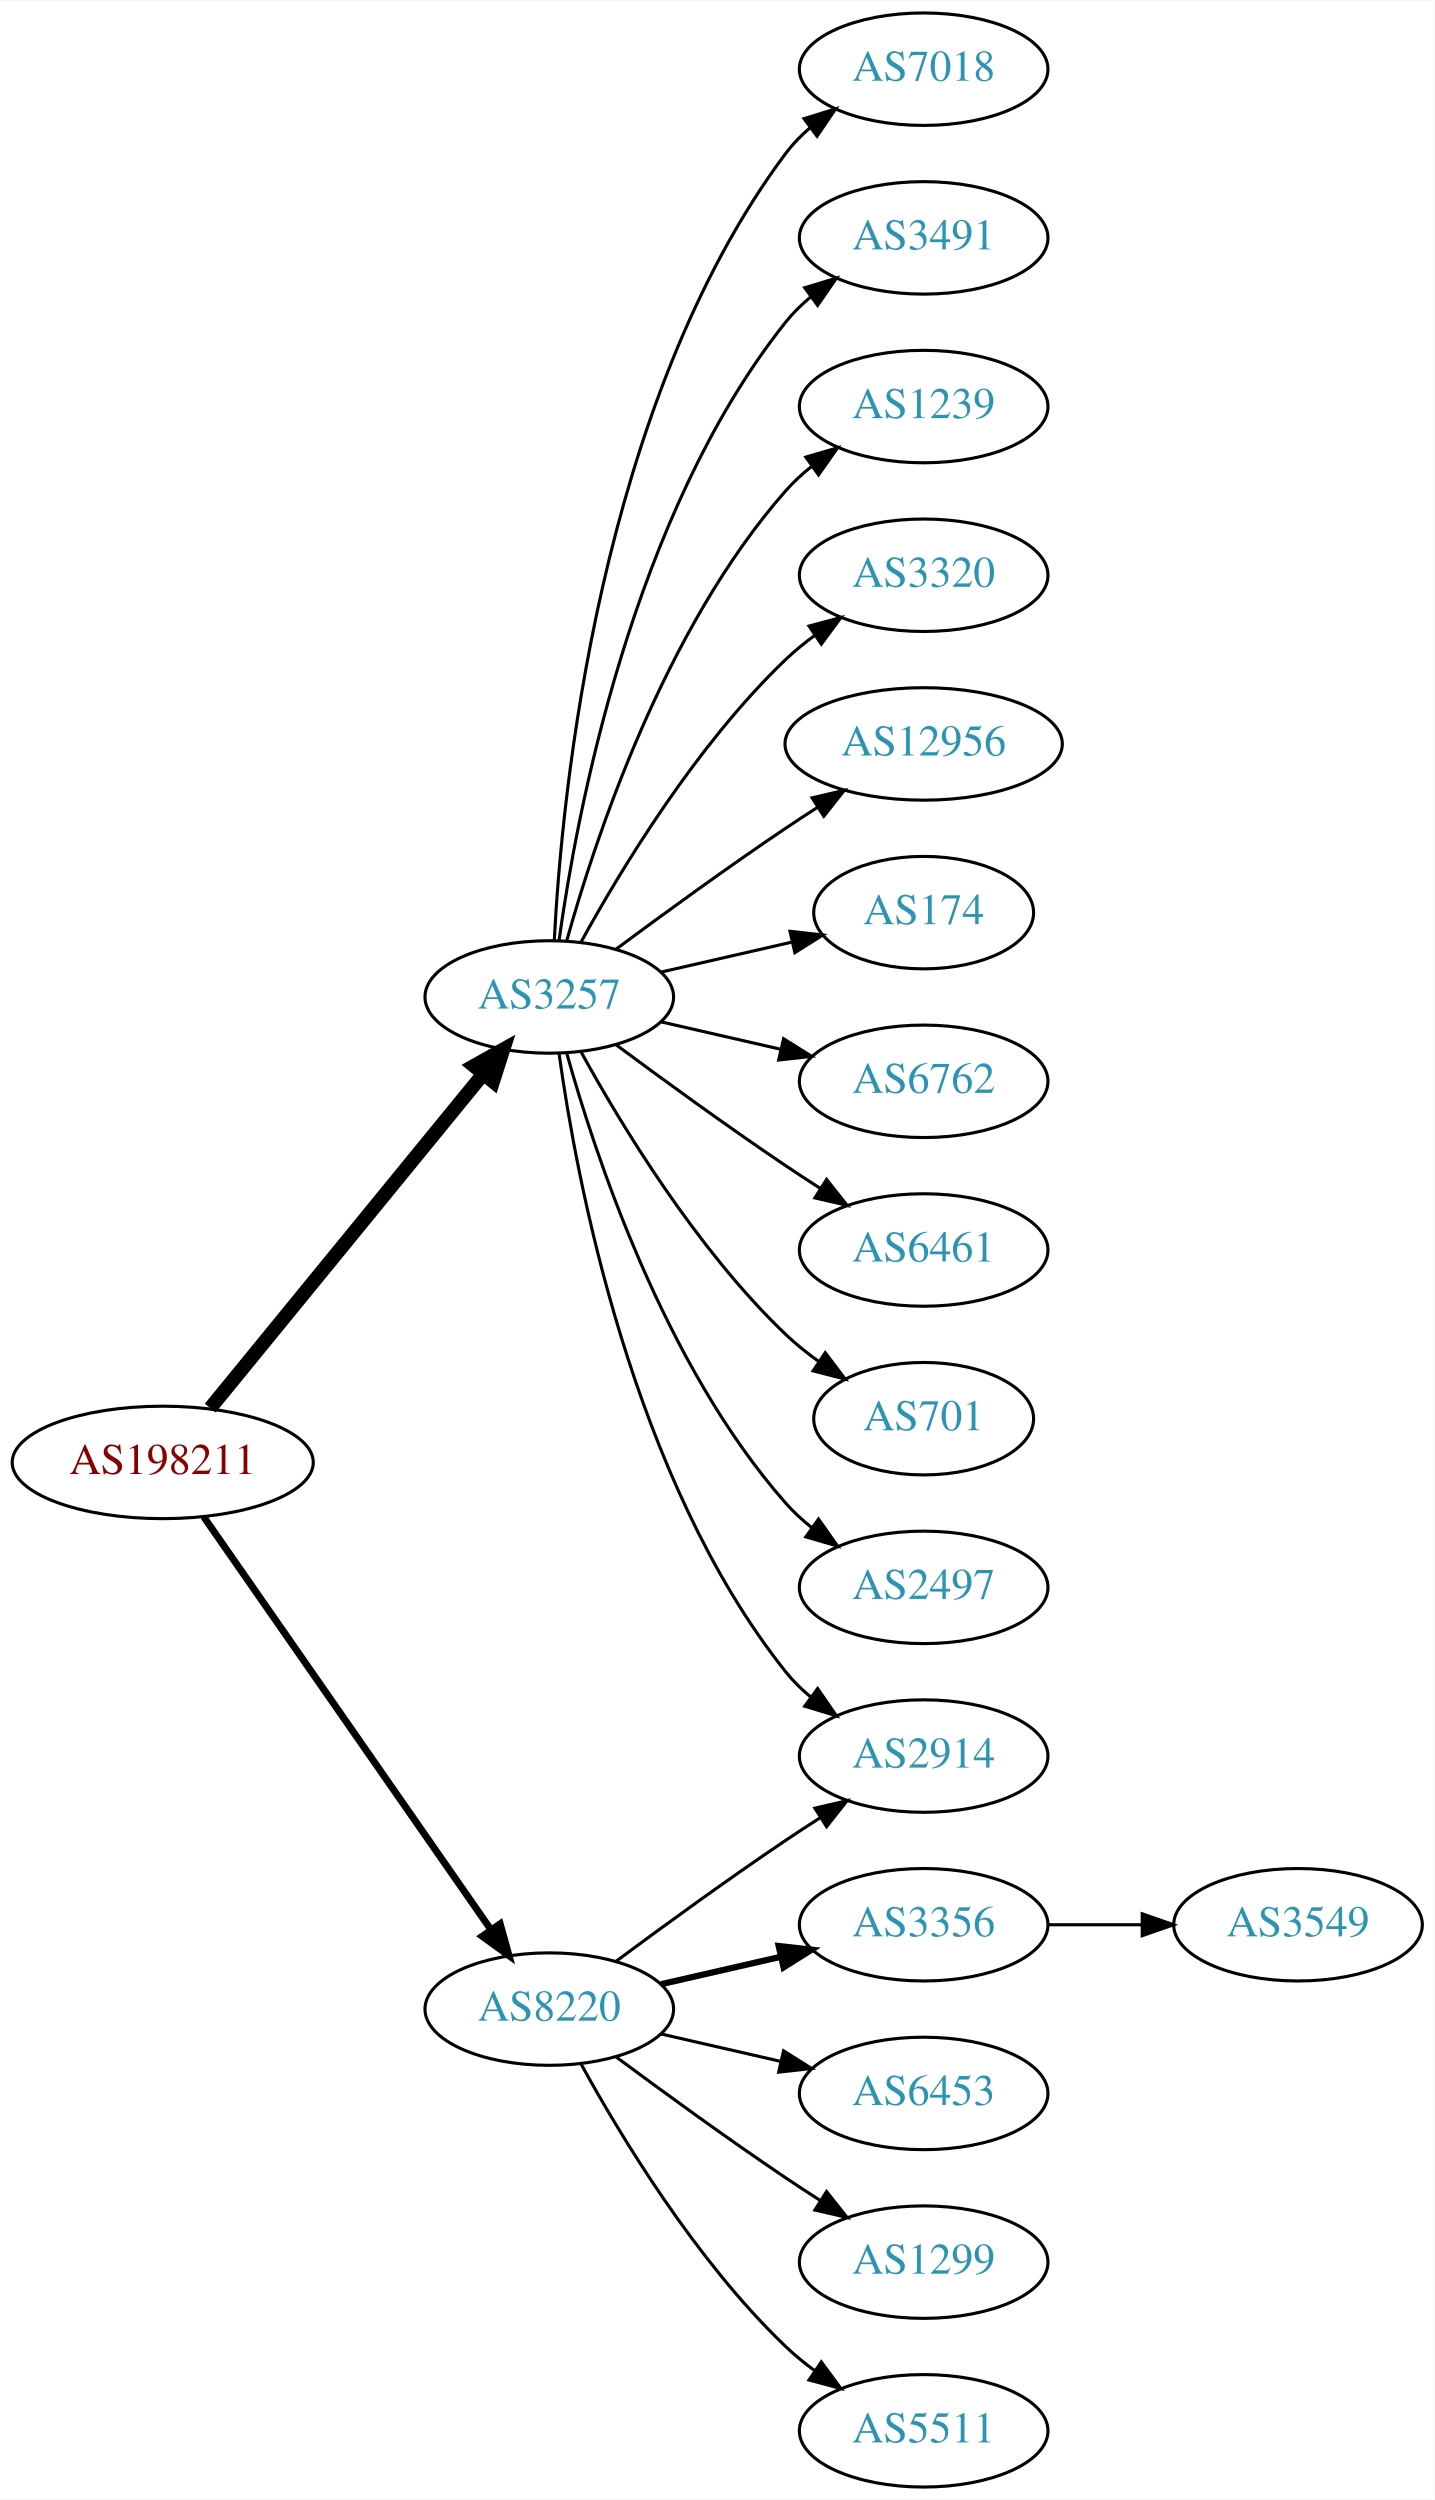
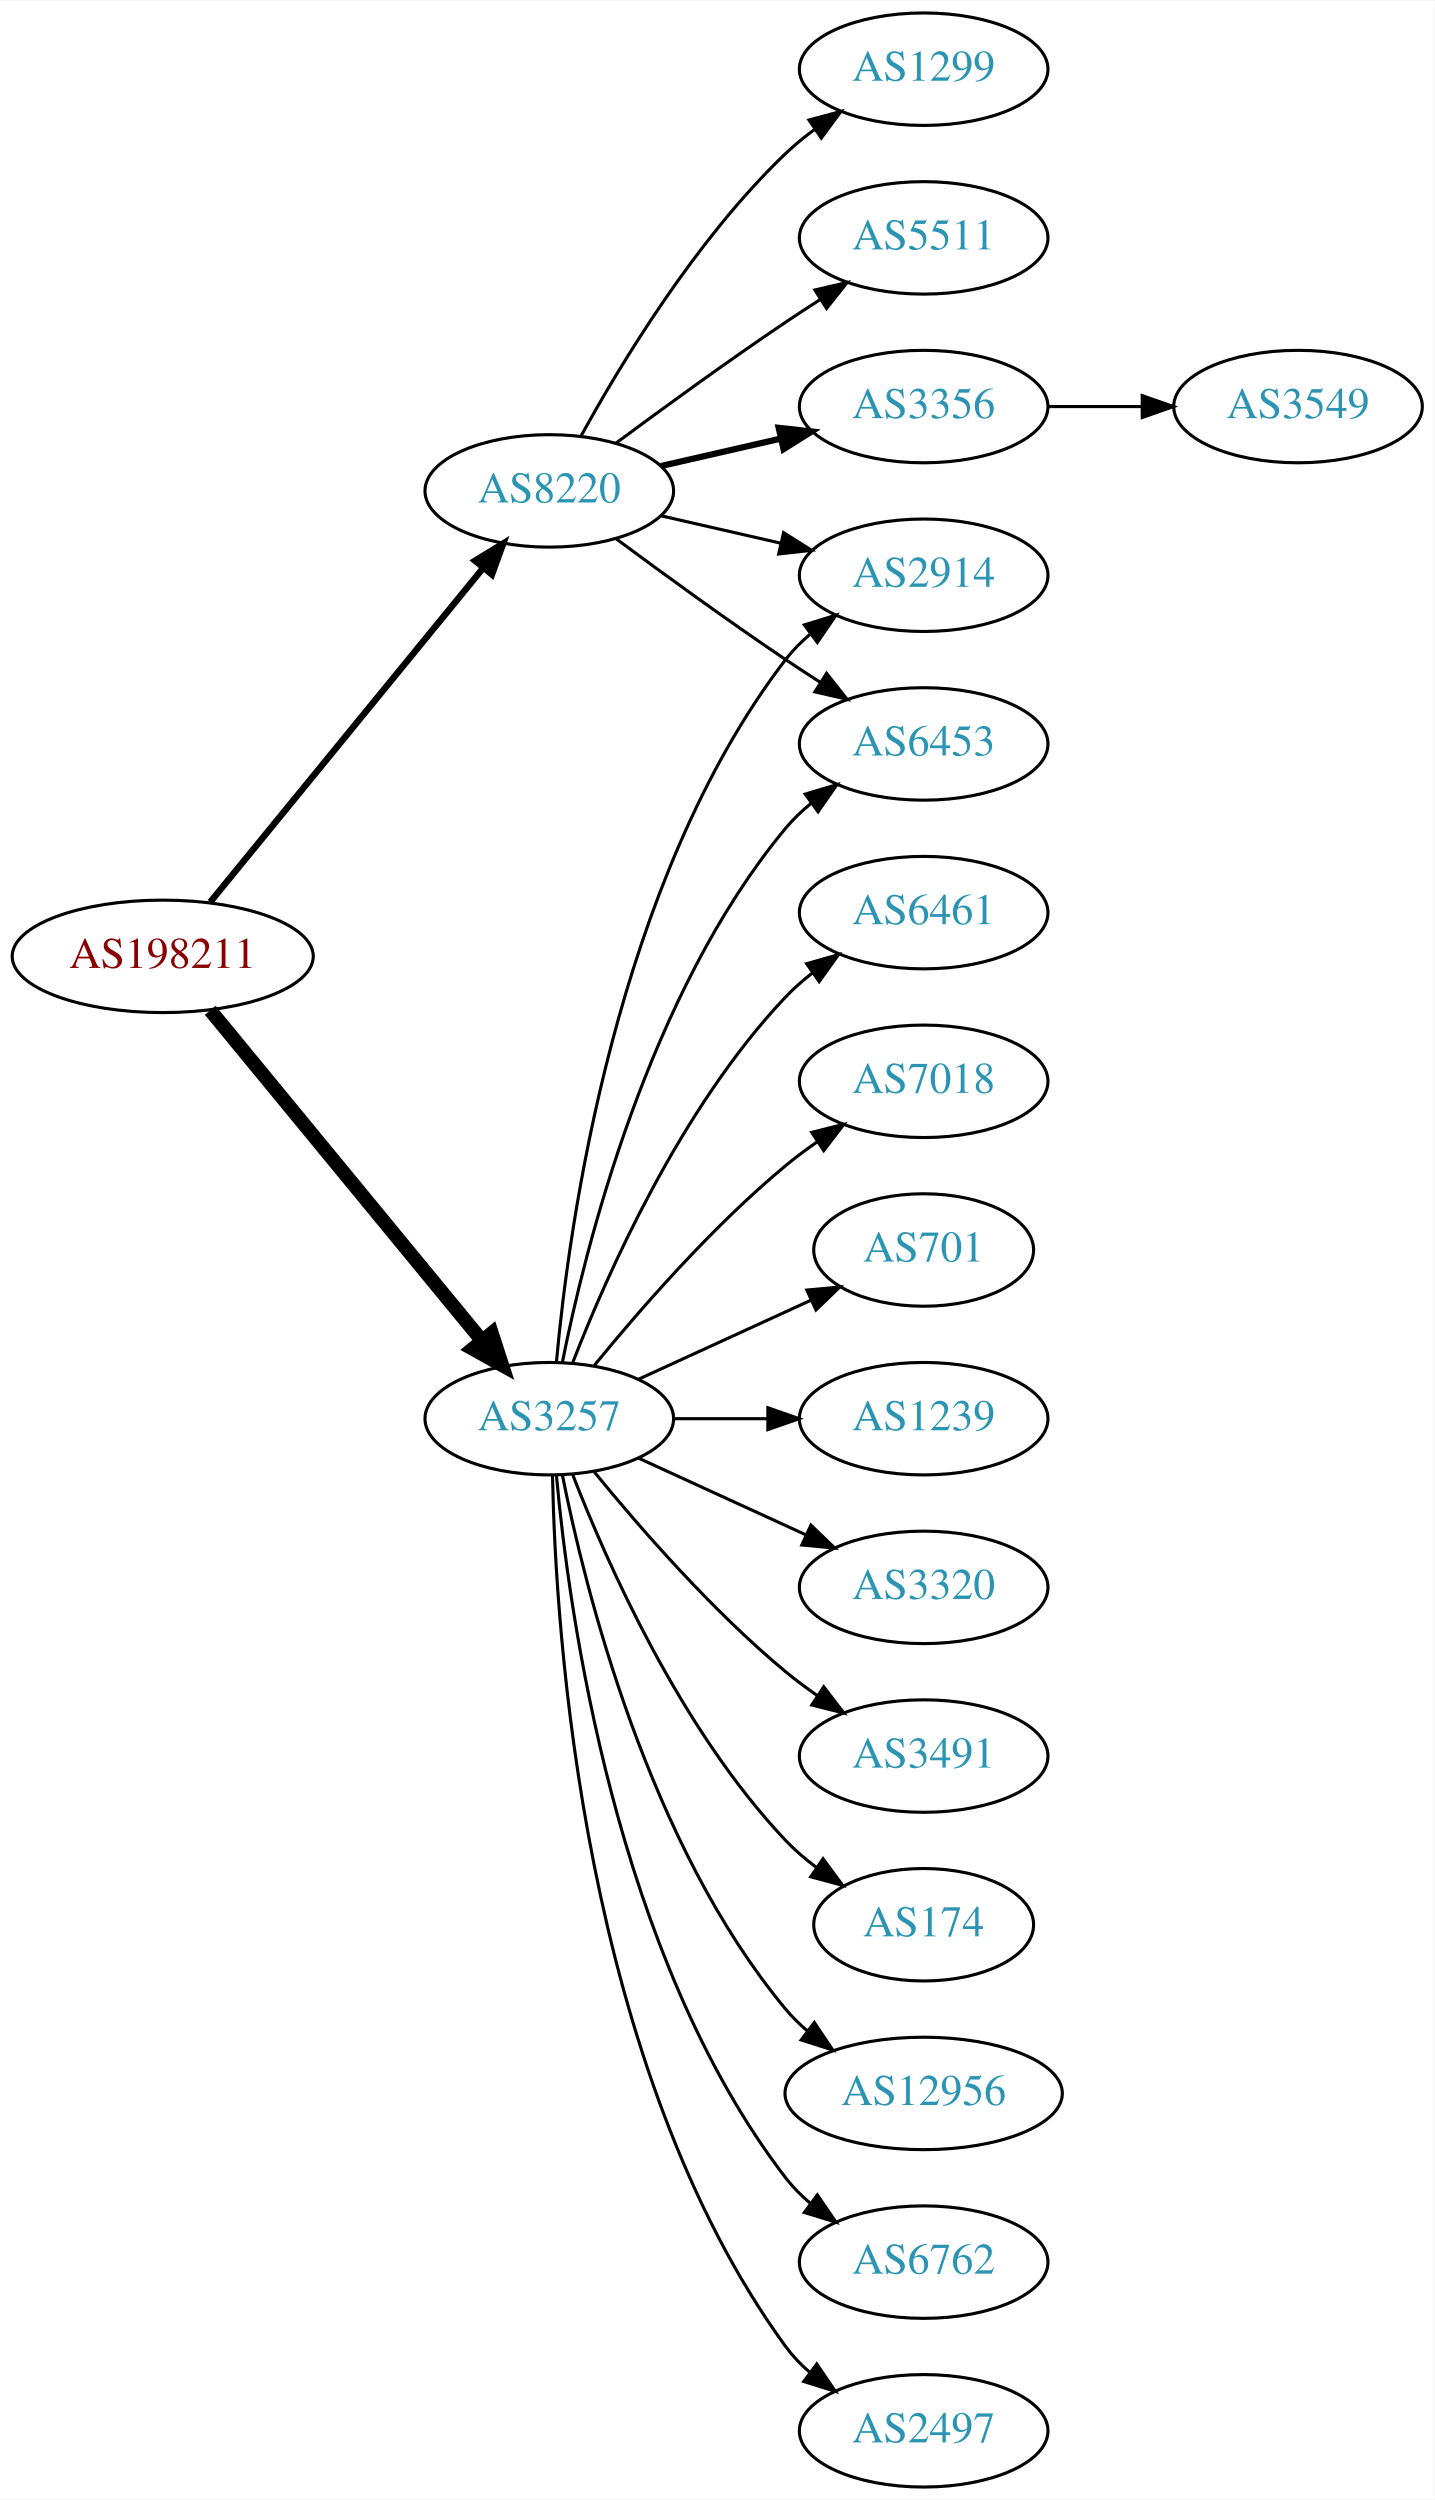
<svg xmlns="http://www.w3.org/2000/svg" xmlns:xlink="http://www.w3.org/1999/xlink" width="459pt" height="800pt" viewBox="0.00 0.00 459.17 800.00">
  <g id="graph0" class="graph" transform="scale(1 1) rotate(0) translate(4 796)">
    <polygon fill="white" stroke="none" points="-4,4 -4,-796 455.17,-796 455.17,4 -4,4" />
    <g id="node1" class="node">
      <g id="a_node1">
        <a xlink:href="/asn/198211" xlink:title="AS198211 ~ EGGER-AS [AT]">
-           <ellipse fill="#ffffff" stroke="black" cx="48.096" cy="-328" rx="48.192" ry="18" />
-           <text text-anchor="middle" x="48.096" y="-324.3" font-family="Times,serif" font-size="14.00" fill="#880000">AS198211</text>
+           <ellipse fill="#ffffff" stroke="black" cx="48.096" cy="-490" rx="48.192" ry="18" />
+           <text text-anchor="middle" x="48.096" y="-486.3" font-family="Times,serif" font-size="14.00" fill="#880000">AS198211</text>
        </a>
      </g>
    </g>
    <g id="node2" class="node">
      <g id="a_node2">
        <a xlink:href="/asn/3257" xlink:title="AS3257 ~ GTT [DE]">
-           <ellipse fill="#ffffff" stroke="black" cx="171.838" cy="-477" rx="39.794" ry="18" />
-           <text text-anchor="middle" x="171.838" y="-473.3" font-family="Times,serif" font-size="14.00" fill="#2c94b3">AS3257</text>
+           <ellipse fill="#ffffff" stroke="black" cx="171.838" cy="-342" rx="39.794" ry="18" />
+           <text text-anchor="middle" x="171.838" y="-338.3" font-family="Times,serif" font-size="14.00" fill="#2c94b3">AS3257</text>
        </a>
      </g>
    </g>
    <g id="edge1" class="edge">
-       <path fill="none" stroke="black" stroke-width="4.5" d="M63.299,-345.384C84.856,-371.768 125.929,-422.036 150.603,-452.235" />
-       <polygon fill="black" stroke="black" stroke-width="4.5" points="147.722,-454.931 157.098,-460.184 153.82,-449.949 147.722,-454.931" />
+       <path fill="none" stroke="black" stroke-width="4.5" d="M63.299,-472.733C84.742,-446.666 125.493,-397.126 150.208,-367.079" />
+       <polygon fill="black" stroke="black" stroke-width="4.5" points="153.413,-369.381 156.725,-359.157 147.331,-364.379 153.413,-369.381" />
    </g>
    <g id="node3" class="node">
      <g id="a_node3">
        <a xlink:href="/asn/8220" xlink:title="AS8220 ~ COLT [GB]">
-           <ellipse fill="#ffffff" stroke="black" cx="171.838" cy="-153" rx="39.794" ry="18" />
-           <text text-anchor="middle" x="171.838" y="-149.3" font-family="Times,serif" font-size="14.00" fill="#2c94b3">AS8220</text>
+           <ellipse fill="#ffffff" stroke="black" cx="171.838" cy="-639" rx="39.794" ry="18" />
+           <text text-anchor="middle" x="171.838" y="-635.3" font-family="Times,serif" font-size="14.00" fill="#2c94b3">AS8220</text>
        </a>
      </g>
    </g>
    <g id="edge2" class="edge">
-       <path fill="none" stroke="black" stroke-width="2.25" d="M61.214,-310.581C82.782,-279.578 127.916,-214.699 153.023,-178.608" />
-       <polygon fill="black" stroke="black" stroke-width="2.25" points="156.111,-180.299 158.948,-170.091 150.364,-176.301 156.111,-180.299" />
+       <path fill="none" stroke="black" stroke-width="2.077" d="M63.299,-507.384C84.856,-533.768 125.929,-584.036 150.603,-614.235" />
+       <polygon fill="black" stroke="black" stroke-width="2.077" points="148.061,-616.655 157.098,-622.184 153.481,-612.226 148.061,-616.655" />
    </g>
    <g id="node4" class="node">
      <g id="a_node4">
-         <a xlink:href="/asn/2914" xlink:title="AS2914 ~ NTT America, Inc. [US]">
+         <a xlink:href="/asn/3491" xlink:title="AS3491 ~ PCCW Global, Inc. [US]">
          <ellipse fill="#ffffff" stroke="black" cx="291.681" cy="-234" rx="39.794" ry="18" />
-           <text text-anchor="middle" x="291.681" y="-230.3" font-family="Times,serif" font-size="14.00" fill="#2c94b3">AS2914</text>
+           <text text-anchor="middle" x="291.681" y="-230.3" font-family="Times,serif" font-size="14.00" fill="#2c94b3">AS3491</text>
        </a>
      </g>
    </g>
    <g id="edge3" class="edge">
-       <path fill="none" stroke="black" d="M174.977,-458.83C180.477,-419.026 198.303,-322.767 247.484,-261 249.826,-258.06 252.58,-255.351 255.546,-252.879" />
-       <polygon fill="black" stroke="black" points="257.738,-255.612 263.752,-246.89 253.611,-249.958 257.738,-255.612" />
+       <path fill="none" stroke="black" d="M186.257,-324.935C200.372,-307.625 223.786,-280.655 247.484,-261 250.701,-258.332 254.201,-255.73 257.772,-253.259" />
+       <polygon fill="black" stroke="black" points="259.695,-256.183 266.128,-247.764 255.85,-250.334 259.695,-256.183" />
    </g>
    <g id="node5" class="node">
      <g id="a_node5">
-         <a xlink:href="/asn/7018" xlink:title="AS7018 ~ ATT-INTERNET4 [US]">
-           <ellipse fill="#ffffff" stroke="black" cx="291.681" cy="-774" rx="39.794" ry="18" />
-           <text text-anchor="middle" x="291.681" y="-770.3" font-family="Times,serif" font-size="14.00" fill="#2c94b3">AS7018</text>
+         <a xlink:href="/asn/6453" xlink:title="AS6453 ~ TATA COMMUNICATIONS (AMERICA) INC [US]">
+           <ellipse fill="#ffffff" stroke="black" cx="291.681" cy="-558" rx="39.794" ry="18" />
+           <text text-anchor="middle" x="291.681" y="-554.3" font-family="Times,serif" font-size="14.00" fill="#2c94b3">AS6453</text>
        </a>
      </g>
    </g>
    <g id="edge4" class="edge">
-       <path fill="none" stroke="black" d="M173.43,-495.023C175.806,-541.412 187.724,-666.893 247.484,-747 249.732,-750.013 252.424,-752.769 255.35,-755.272" />
-       <polygon fill="black" stroke="black" points="253.381,-758.169 263.502,-761.303 257.545,-752.542 253.381,-758.169" />
+       <path fill="none" stroke="black" d="M176.037,-360.073C183.2,-396.141 203.474,-478.125 247.484,-531 249.889,-533.889 252.686,-536.563 255.678,-539.013" />
+       <polygon fill="black" stroke="black" points="253.766,-541.95 263.921,-544.973 257.868,-536.277 253.766,-541.95" />
    </g>
    <g id="node6" class="node">
      <g id="a_node6">
-         <a xlink:href="/asn/3491" xlink:title="AS3491 ~ PCCW Global, Inc. [US]">
-           <ellipse fill="#ffffff" stroke="black" cx="291.681" cy="-720" rx="39.794" ry="18" />
-           <text text-anchor="middle" x="291.681" y="-716.3" font-family="Times,serif" font-size="14.00" fill="#2c94b3">AS3491</text>
+         <a xlink:href="/asn/2914" xlink:title="AS2914 ~ NTT America, Inc. [US]">
+           <ellipse fill="#ffffff" stroke="black" cx="291.681" cy="-612" rx="39.794" ry="18" />
+           <text text-anchor="middle" x="291.681" y="-608.3" font-family="Times,serif" font-size="14.00" fill="#2c94b3">AS2914</text>
        </a>
      </g>
    </g>
    <g id="edge5" class="edge">
-       <path fill="none" stroke="black" d="M174.977,-495.17C180.477,-534.974 198.303,-631.233 247.484,-693 249.826,-695.94 252.58,-698.649 255.546,-701.121" />
-       <polygon fill="black" stroke="black" points="253.611,-704.042 263.752,-707.11 257.738,-698.388 253.611,-704.042" />
+       <path fill="none" stroke="black" d="M174.122,-360.117C178.02,-403.332 193.037,-514.131 247.484,-585 249.774,-587.981 252.494,-590.716 255.439,-593.205" />
+       <polygon fill="black" stroke="black" points="253.485,-596.113 263.615,-599.218 257.633,-590.473 253.485,-596.113" />
    </g>
    <g id="node7" class="node">
      <g id="a_node7">
-         <a xlink:href="/asn/1239" xlink:title="AS1239 ~ Sprint [US]">
-           <ellipse fill="#ffffff" stroke="black" cx="291.681" cy="-666" rx="39.794" ry="18" />
-           <text text-anchor="middle" x="291.681" y="-662.3" font-family="Times,serif" font-size="14.00" fill="#2c94b3">AS1239</text>
+         <a xlink:href="/asn/174" xlink:title="AS174 ~ Cogent Communications [US]">
+           <ellipse fill="#ffffff" stroke="black" cx="291.681" cy="-180" rx="35.194" ry="18" />
+           <text text-anchor="middle" x="291.681" y="-176.3" font-family="Times,serif" font-size="14.00" fill="#2c94b3">AS174</text>
        </a>
      </g>
    </g>
    <g id="edge6" class="edge">
-       <path fill="none" stroke="black" d="M177.411,-494.946C186.317,-526.995 208.601,-594.842 247.484,-639 249.968,-641.821 252.818,-644.449 255.844,-646.871" />
-       <polygon fill="black" stroke="black" points="253.961,-649.828 264.133,-652.791 258.029,-644.131 253.961,-649.828" />
+       <path fill="none" stroke="black" d="M179.361,-324.006C190.112,-296.272 213.769,-242.571 247.484,-207 250.427,-203.895 253.801,-200.999 257.336,-198.345" />
+       <polygon fill="black" stroke="black" points="259.466,-201.129 265.755,-192.603 255.522,-195.346 259.466,-201.129" />
    </g>
    <g id="node8" class="node">
      <g id="a_node8">
-         <a xlink:href="/asn/3320" xlink:title="AS3320 ~ DTAG [DE]">
-           <ellipse fill="#ffffff" stroke="black" cx="291.681" cy="-612" rx="39.794" ry="18" />
-           <text text-anchor="middle" x="291.681" y="-608.3" font-family="Times,serif" font-size="14.00" fill="#2c94b3">AS3320</text>
+         <a xlink:href="/asn/12956" xlink:title="AS12956 ~ TELXIUS [ES]">
+           <ellipse fill="#ffffff" stroke="black" cx="291.681" cy="-126" rx="44.393" ry="18" />
+           <text text-anchor="middle" x="291.681" y="-122.3" font-family="Times,serif" font-size="14.00" fill="#2c94b3">AS12956</text>
        </a>
      </g>
    </g>
    <g id="edge7" class="edge">
-       <path fill="none" stroke="black" d="M182.079,-494.713C194.625,-517.561 218.802,-557.611 247.484,-585 250.353,-587.739 253.542,-590.347 256.851,-592.785" />
-       <polygon fill="black" stroke="black" points="254.974,-595.742 265.21,-598.477 258.914,-589.956 254.974,-595.742" />
+       <path fill="none" stroke="black" d="M176.037,-323.927C183.2,-287.859 203.474,-205.875 247.484,-153 249.578,-150.485 251.968,-148.133 254.526,-145.949" />
+       <polygon fill="black" stroke="black" points="256.677,-148.711 262.574,-139.909 252.475,-143.113 256.677,-148.711" />
    </g>
    <g id="node9" class="node">
      <g id="a_node9">
-         <a xlink:href="/asn/12956" xlink:title="AS12956 ~ TELXIUS [ES]">
-           <ellipse fill="#ffffff" stroke="black" cx="291.681" cy="-558" rx="44.393" ry="18" />
-           <text text-anchor="middle" x="291.681" y="-554.3" font-family="Times,serif" font-size="14.00" fill="#2c94b3">AS12956</text>
+         <a xlink:href="/asn/6762" xlink:title="AS6762 ~ TELECOM ITALIA SPARKLE S.p.A. [IT]">
+           <ellipse fill="#ffffff" stroke="black" cx="291.681" cy="-72" rx="39.794" ry="18" />
+           <text text-anchor="middle" x="291.681" y="-68.3" font-family="Times,serif" font-size="14.00" fill="#2c94b3">AS6762</text>
        </a>
      </g>
    </g>
    <g id="edge8" class="edge">
-       <path fill="none" stroke="black" d="M193.168,-492.277C208.031,-503.304 228.775,-518.407 247.484,-531 250.774,-533.215 254.237,-535.482 257.711,-537.715" />
-       <polygon fill="black" stroke="black" points="255.959,-540.748 266.279,-543.148 259.708,-534.837 255.959,-540.748" />
+       <path fill="none" stroke="black" d="M174.122,-323.883C178.02,-280.668 193.037,-169.869 247.484,-99 249.774,-96.019 252.494,-93.284 255.439,-90.796" />
+       <polygon fill="black" stroke="black" points="257.633,-93.527 263.615,-84.782 253.485,-87.888 257.633,-93.527" />
    </g>
    <g id="node10" class="node">
      <g id="a_node10">
-         <a xlink:href="/asn/174" xlink:title="AS174 ~ Cogent Communications [US]">
-           <ellipse fill="#ffffff" stroke="black" cx="291.681" cy="-504" rx="35.194" ry="18" />
-           <text text-anchor="middle" x="291.681" y="-500.3" font-family="Times,serif" font-size="14.00" fill="#2c94b3">AS174</text>
+         <a xlink:href="/asn/2497" xlink:title="AS2497 ~ Internet Initiative Japan Inc. [JP]">
+           <ellipse fill="#ffffff" stroke="black" cx="291.681" cy="-18" rx="39.794" ry="18" />
+           <text text-anchor="middle" x="291.681" y="-14.3" font-family="Times,serif" font-size="14.00" fill="#2c94b3">AS2497</text>
        </a>
      </g>
    </g>
    <g id="edge9" class="edge">
-       <path fill="none" stroke="black" d="M207.557,-484.955C220.65,-487.955 235.672,-491.396 249.313,-494.522" />
-       <polygon fill="black" stroke="black" points="248.891,-498.016 259.42,-496.838 250.454,-491.193 248.891,-498.016" />
+       <path fill="none" stroke="black" d="M172.87,-323.663C173.843,-273.921 182.562,-134.194 247.484,-45 249.696,-41.961 252.364,-39.187 255.276,-36.674" />
+       <polygon fill="black" stroke="black" points="257.471,-39.403 263.407,-30.627 253.294,-33.786 257.471,-39.403" />
    </g>
    <g id="node11" class="node">
      <g id="a_node11">
-         <a xlink:href="/asn/6762" xlink:title="AS6762 ~ TELECOM ITALIA SPARKLE S.p.A. [IT]">
-           <ellipse fill="#ffffff" stroke="black" cx="291.681" cy="-450" rx="39.794" ry="18" />
-           <text text-anchor="middle" x="291.681" y="-446.3" font-family="Times,serif" font-size="14.00" fill="#2c94b3">AS6762</text>
+         <a xlink:href="/asn/6461" xlink:title="AS6461 ~ Zayo Bandwidth [US]">
+           <ellipse fill="#ffffff" stroke="black" cx="291.681" cy="-504" rx="39.794" ry="18" />
+           <text text-anchor="middle" x="291.681" y="-500.3" font-family="Times,serif" font-size="14.00" fill="#2c94b3">AS6461</text>
        </a>
      </g>
    </g>
    <g id="edge10" class="edge">
-       <path fill="none" stroke="black" d="M207.557,-469.045C219.557,-466.296 233.178,-463.175 245.871,-460.267" />
-       <polygon fill="black" stroke="black" points="246.836,-463.636 255.802,-457.991 245.273,-456.813 246.836,-463.636" />
+       <path fill="none" stroke="black" d="M179.361,-359.994C190.112,-387.728 213.769,-441.429 247.484,-477 250.07,-479.728 252.988,-482.294 256.056,-484.677" />
+       <polygon fill="black" stroke="black" points="254.21,-487.658 264.404,-490.543 258.234,-481.93 254.21,-487.658" />
    </g>
    <g id="node12" class="node">
      <g id="a_node12">
-         <a xlink:href="/asn/6461" xlink:title="AS6461 ~ Zayo Bandwidth [US]">
-           <ellipse fill="#ffffff" stroke="black" cx="291.681" cy="-396" rx="39.794" ry="18" />
-           <text text-anchor="middle" x="291.681" y="-392.3" font-family="Times,serif" font-size="14.00" fill="#2c94b3">AS6461</text>
+         <a xlink:href="/asn/7018" xlink:title="AS7018 ~ ATT-INTERNET4 [US]">
+           <ellipse fill="#ffffff" stroke="black" cx="291.681" cy="-450" rx="39.794" ry="18" />
+           <text text-anchor="middle" x="291.681" y="-446.3" font-family="Times,serif" font-size="14.00" fill="#2c94b3">AS7018</text>
        </a>
      </g>
    </g>
    <g id="edge11" class="edge">
-       <path fill="none" stroke="black" d="M193.168,-461.723C208.031,-450.696 228.775,-435.593 247.484,-423 251.033,-420.611 254.784,-418.161 258.532,-415.758" />
-       <polygon fill="black" stroke="black" points="260.6,-418.591 267.181,-410.288 256.858,-412.675 260.6,-418.591" />
+       <path fill="none" stroke="black" d="M186.257,-359.065C200.372,-376.375 223.786,-403.345 247.484,-423 250.701,-425.668 254.201,-428.27 257.772,-430.741" />
+       <polygon fill="black" stroke="black" points="255.85,-433.666 266.128,-436.236 259.695,-427.817 255.85,-433.666" />
    </g>
    <g id="node13" class="node">
      <g id="a_node13">
        <a xlink:href="/asn/701" xlink:title="AS701 ~ UUNET [US]">
-           <ellipse fill="#ffffff" stroke="black" cx="291.681" cy="-342" rx="35.194" ry="18" />
-           <text text-anchor="middle" x="291.681" y="-338.3" font-family="Times,serif" font-size="14.00" fill="#2c94b3">AS701</text>
+           <ellipse fill="#ffffff" stroke="black" cx="291.681" cy="-396" rx="35.194" ry="18" />
+           <text text-anchor="middle" x="291.681" y="-392.3" font-family="Times,serif" font-size="14.00" fill="#2c94b3">AS701</text>
        </a>
      </g>
    </g>
    <g id="edge12" class="edge">
-       <path fill="none" stroke="black" d="M182.079,-459.287C194.625,-436.439 218.802,-396.389 247.484,-369 250.738,-365.893 254.405,-362.954 258.192,-360.24" />
-       <polygon fill="black" stroke="black" points="260.169,-363.128 266.56,-354.678 256.294,-357.299 260.169,-363.128" />
+       <path fill="none" stroke="black" d="M200.467,-354.661C216.883,-362.183 237.865,-371.798 255.461,-379.861" />
+       <polygon fill="black" stroke="black" points="254.29,-383.174 264.839,-384.158 257.206,-376.811 254.29,-383.174" />
    </g>
    <g id="node14" class="node">
      <g id="a_node14">
-         <a xlink:href="/asn/2497" xlink:title="AS2497 ~ Internet Initiative Japan Inc. [JP]">
-           <ellipse fill="#ffffff" stroke="black" cx="291.681" cy="-288" rx="39.794" ry="18" />
-           <text text-anchor="middle" x="291.681" y="-284.3" font-family="Times,serif" font-size="14.00" fill="#2c94b3">AS2497</text>
+         <a xlink:href="/asn/1239" xlink:title="AS1239 ~ Sprint [US]">
+           <ellipse fill="#ffffff" stroke="black" cx="291.681" cy="-342" rx="39.794" ry="18" />
+           <text text-anchor="middle" x="291.681" y="-338.3" font-family="Times,serif" font-size="14.00" fill="#2c94b3">AS1239</text>
        </a>
      </g>
    </g>
    <g id="edge13" class="edge">
-       <path fill="none" stroke="black" d="M177.411,-459.054C186.317,-427.005 208.601,-359.158 247.484,-315 249.968,-312.179 252.818,-309.551 255.844,-307.129" />
-       <polygon fill="black" stroke="black" points="258.029,-309.869 264.133,-301.209 253.961,-304.172 258.029,-309.869" />
-     </g>
-     <g id="edge18" class="edge">
-       <path fill="none" stroke="black" d="M193.168,-168.277C208.031,-179.304 228.775,-194.407 247.484,-207 251.033,-209.389 254.784,-211.839 258.532,-214.242" />
-       <polygon fill="black" stroke="black" points="256.858,-217.325 267.181,-219.712 260.6,-211.409 256.858,-217.325" />
+       <path fill="none" stroke="black" d="M211.751,-342C221.304,-342 231.654,-342 241.616,-342" />
+       <polygon fill="black" stroke="black" points="241.809,-345.5 251.809,-342 241.809,-338.5 241.809,-345.5" />
    </g>
    <g id="node15" class="node">
      <g id="a_node15">
-         <a xlink:href="/asn/3356" xlink:title="AS3356 ~ Level 3 Parent, LLC [US]">
-           <ellipse fill="#ffffff" stroke="black" cx="291.681" cy="-180" rx="39.794" ry="18" />
-           <text text-anchor="middle" x="291.681" y="-176.3" font-family="Times,serif" font-size="14.00" fill="#2c94b3">AS3356</text>
+         <a xlink:href="/asn/3320" xlink:title="AS3320 ~ DTAG [DE]">
+           <ellipse fill="#ffffff" stroke="black" cx="291.681" cy="-288" rx="39.794" ry="18" />
+           <text text-anchor="middle" x="291.681" y="-284.3" font-family="Times,serif" font-size="14.00" fill="#2c94b3">AS3320</text>
        </a>
      </g>
    </g>
    <g id="edge14" class="edge">
-       <path fill="none" stroke="black" stroke-width="2" d="M207.557,-160.955C219.557,-163.704 233.178,-166.825 245.871,-169.733" />
-       <polygon fill="black" stroke="black" stroke-width="2" points="245.273,-173.187 255.802,-172.009 246.836,-166.364 245.273,-173.187" />
+       <path fill="none" stroke="black" d="M200.467,-329.339C216.424,-322.027 236.694,-312.739 253.977,-304.819" />
+       <polygon fill="black" stroke="black" points="255.592,-307.929 263.225,-300.581 252.676,-301.565 255.592,-307.929" />
+     </g>
+     <g id="edge15" class="edge">
+       <path fill="none" stroke="black" d="M193.168,-623.723C208.031,-612.696 228.775,-597.593 247.484,-585 251.033,-582.611 254.784,-580.161 258.532,-577.758" />
+       <polygon fill="black" stroke="black" points="260.6,-580.591 267.181,-572.288 256.858,-574.675 260.6,-580.591" />
+     </g>
+     <g id="edge17" class="edge">
+       <path fill="none" stroke="black" d="M207.557,-631.045C219.557,-628.296 233.178,-625.175 245.871,-622.267" />
+       <polygon fill="black" stroke="black" points="246.836,-625.636 255.802,-619.991 245.273,-618.813 246.836,-625.636" />
    </g>
    <g id="node16" class="node">
      <g id="a_node16">
-         <a xlink:href="/asn/6453" xlink:title="AS6453 ~ TATA COMMUNICATIONS (AMERICA) INC [US]">
-           <ellipse fill="#ffffff" stroke="black" cx="291.681" cy="-126" rx="39.794" ry="18" />
-           <text text-anchor="middle" x="291.681" y="-122.3" font-family="Times,serif" font-size="14.00" fill="#2c94b3">AS6453</text>
-         </a>
-       </g>
-     </g>
-     <g id="edge15" class="edge">
-       <path fill="none" stroke="black" d="M207.557,-145.045C219.557,-142.296 233.178,-139.175 245.871,-136.267" />
-       <polygon fill="black" stroke="black" points="246.836,-139.636 255.802,-133.991 245.273,-132.813 246.836,-139.636" />
+         <a xlink:href="/asn/1299" xlink:title="AS1299 ~ Telia Carrier [EU]">
+           <ellipse fill="#ffffff" stroke="black" cx="291.681" cy="-774" rx="39.794" ry="18" />
+           <text text-anchor="middle" x="291.681" y="-770.3" font-family="Times,serif" font-size="14.00" fill="#2c94b3">AS1299</text>
+         </a>
+       </g>
+     </g>
+     <g id="edge16" class="edge">
+       <path fill="none" stroke="black" d="M182.079,-656.713C194.625,-679.561 218.802,-719.611 247.484,-747 250.353,-749.739 253.542,-752.347 256.851,-754.785" />
+       <polygon fill="black" stroke="black" points="254.974,-757.742 265.21,-760.477 258.914,-751.956 254.974,-757.742" />
    </g>
    <g id="node17" class="node">
      <g id="a_node17">
-         <a xlink:href="/asn/1299" xlink:title="AS1299 ~ Telia Carrier [EU]">
-           <ellipse fill="#ffffff" stroke="black" cx="291.681" cy="-72" rx="39.794" ry="18" />
-           <text text-anchor="middle" x="291.681" y="-68.3" font-family="Times,serif" font-size="14.00" fill="#2c94b3">AS1299</text>
-         </a>
-       </g>
-     </g>
-     <g id="edge16" class="edge">
-       <path fill="none" stroke="black" d="M193.168,-137.723C208.031,-126.696 228.775,-111.593 247.484,-99 251.033,-96.611 254.784,-94.161 258.532,-91.758" />
-       <polygon fill="black" stroke="black" points="260.6,-94.591 267.181,-86.288 256.858,-88.675 260.6,-94.591" />
+         <a xlink:href="/asn/5511" xlink:title="AS5511 ~ Orange S.A. [FR]">
+           <ellipse fill="#ffffff" stroke="black" cx="291.681" cy="-720" rx="39.794" ry="18" />
+           <text text-anchor="middle" x="291.681" y="-716.3" font-family="Times,serif" font-size="14.00" fill="#2c94b3">AS5511</text>
+         </a>
+       </g>
+     </g>
+     <g id="edge18" class="edge">
+       <path fill="none" stroke="black" d="M193.168,-654.277C208.031,-665.304 228.775,-680.407 247.484,-693 251.033,-695.389 254.784,-697.839 258.532,-700.242" />
+       <polygon fill="black" stroke="black" points="256.858,-703.325 267.181,-705.712 260.6,-697.409 256.858,-703.325" />
    </g>
    <g id="node18" class="node">
      <g id="a_node18">
-         <a xlink:href="/asn/5511" xlink:title="AS5511 ~ Orange S.A. [FR]">
-           <ellipse fill="#ffffff" stroke="black" cx="291.681" cy="-18" rx="39.794" ry="18" />
-           <text text-anchor="middle" x="291.681" y="-14.3" font-family="Times,serif" font-size="14.00" fill="#2c94b3">AS5511</text>
-         </a>
-       </g>
-     </g>
-     <g id="edge17" class="edge">
-       <path fill="none" stroke="black" d="M182.079,-135.287C194.625,-112.439 218.802,-72.389 247.484,-45 250.353,-42.261 253.542,-39.653 256.851,-37.215" />
-       <polygon fill="black" stroke="black" points="258.914,-40.044 265.21,-31.523 254.974,-34.258 258.914,-40.044" />
+         <a xlink:href="/asn/3356" xlink:title="AS3356 ~ Level 3 Parent, LLC [US]">
+           <ellipse fill="#ffffff" stroke="black" cx="291.681" cy="-666" rx="39.794" ry="18" />
+           <text text-anchor="middle" x="291.681" y="-662.3" font-family="Times,serif" font-size="14.00" fill="#2c94b3">AS3356</text>
+         </a>
+       </g>
+     </g>
+     <g id="edge19" class="edge">
+       <path fill="none" stroke="black" stroke-width="2" d="M207.557,-646.955C219.557,-649.704 233.178,-652.825 245.871,-655.733" />
+       <polygon fill="black" stroke="black" stroke-width="2" points="245.273,-659.187 255.802,-658.009 246.836,-652.364 245.273,-659.187" />
    </g>
    <g id="node19" class="node">
      <g id="a_node19">
        <a xlink:href="/asn/3549" xlink:title="AS3549 ~ Level 3 Parent, LLC [US]">
-           <ellipse fill="#ffffff" stroke="black" cx="411.523" cy="-180" rx="39.794" ry="18" />
-           <text text-anchor="middle" x="411.523" y="-176.3" font-family="Times,serif" font-size="14.00" fill="#2c94b3">AS3549</text>
-         </a>
-       </g>
-     </g>
-     <g id="edge19" class="edge">
-       <path fill="none" stroke="black" d="M331.593,-180C341.146,-180 351.496,-180 361.459,-180" />
-       <polygon fill="black" stroke="black" points="361.651,-183.5 371.651,-180 361.651,-176.5 361.651,-183.5" />
+           <ellipse fill="#ffffff" stroke="black" cx="411.523" cy="-666" rx="39.794" ry="18" />
+           <text text-anchor="middle" x="411.523" y="-662.3" font-family="Times,serif" font-size="14.00" fill="#2c94b3">AS3549</text>
+         </a>
+       </g>
+     </g>
+     <g id="edge20" class="edge">
+       <path fill="none" stroke="black" d="M331.593,-666C341.146,-666 351.496,-666 361.459,-666" />
+       <polygon fill="black" stroke="black" points="361.651,-669.5 371.651,-666 361.651,-662.5 361.651,-669.5" />
    </g>
  </g>
</svg>
